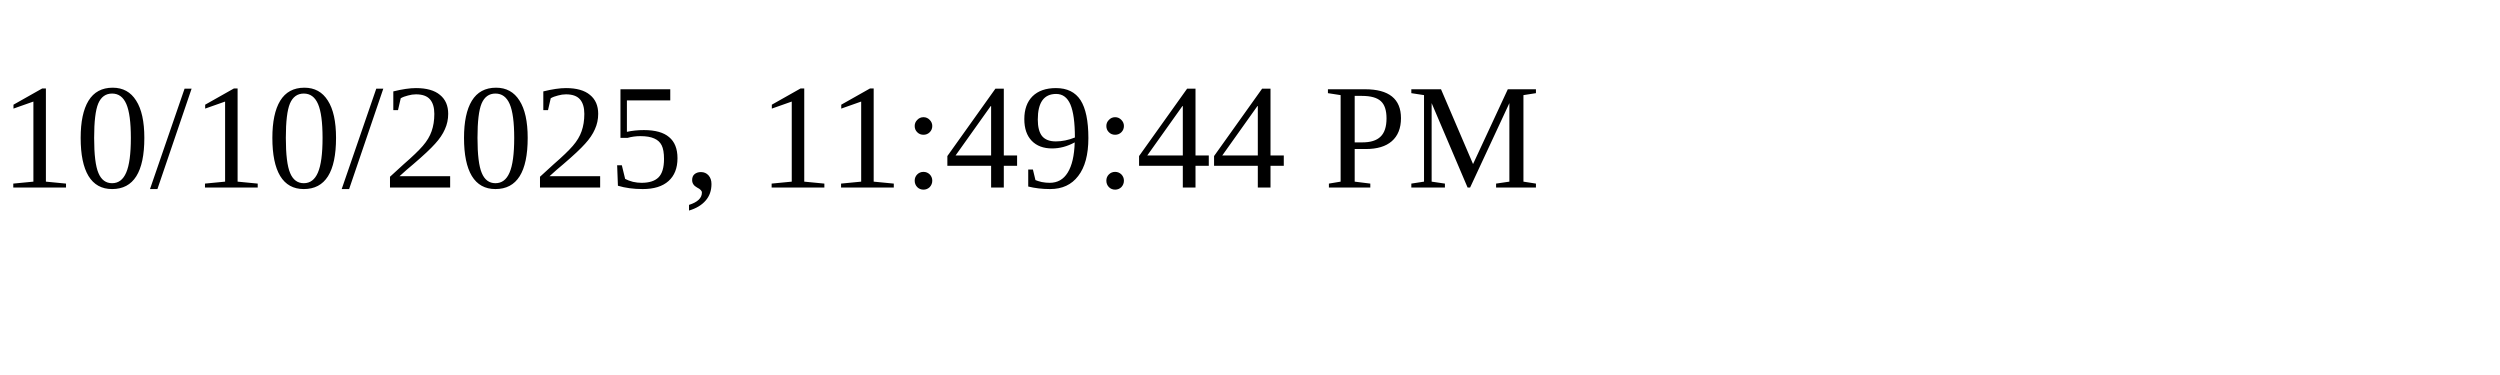
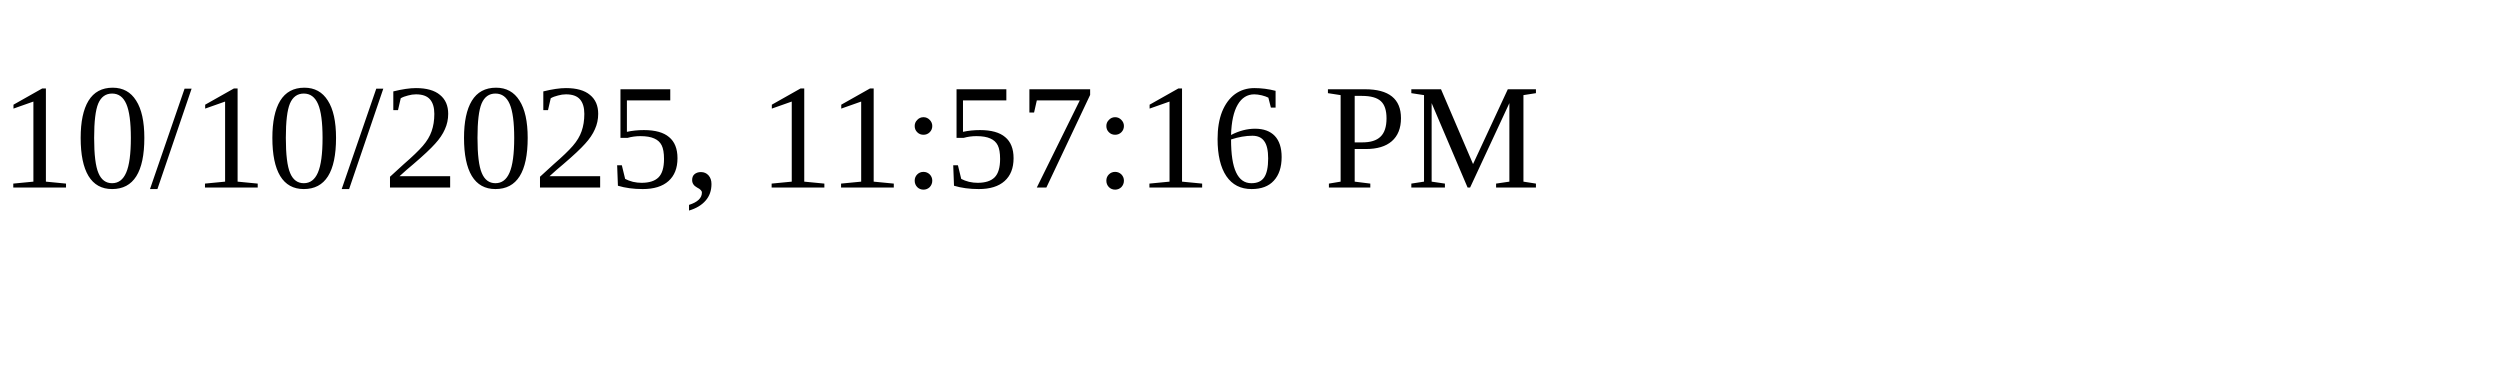
<svg xmlns="http://www.w3.org/2000/svg" height="30" width="200">
-   <text x="0" y="15">10/10/2025, 11:49:44 PM</text>
+   <text x="0" y="15">10/10/2025, 11:57:16 PM</text>
</svg>
